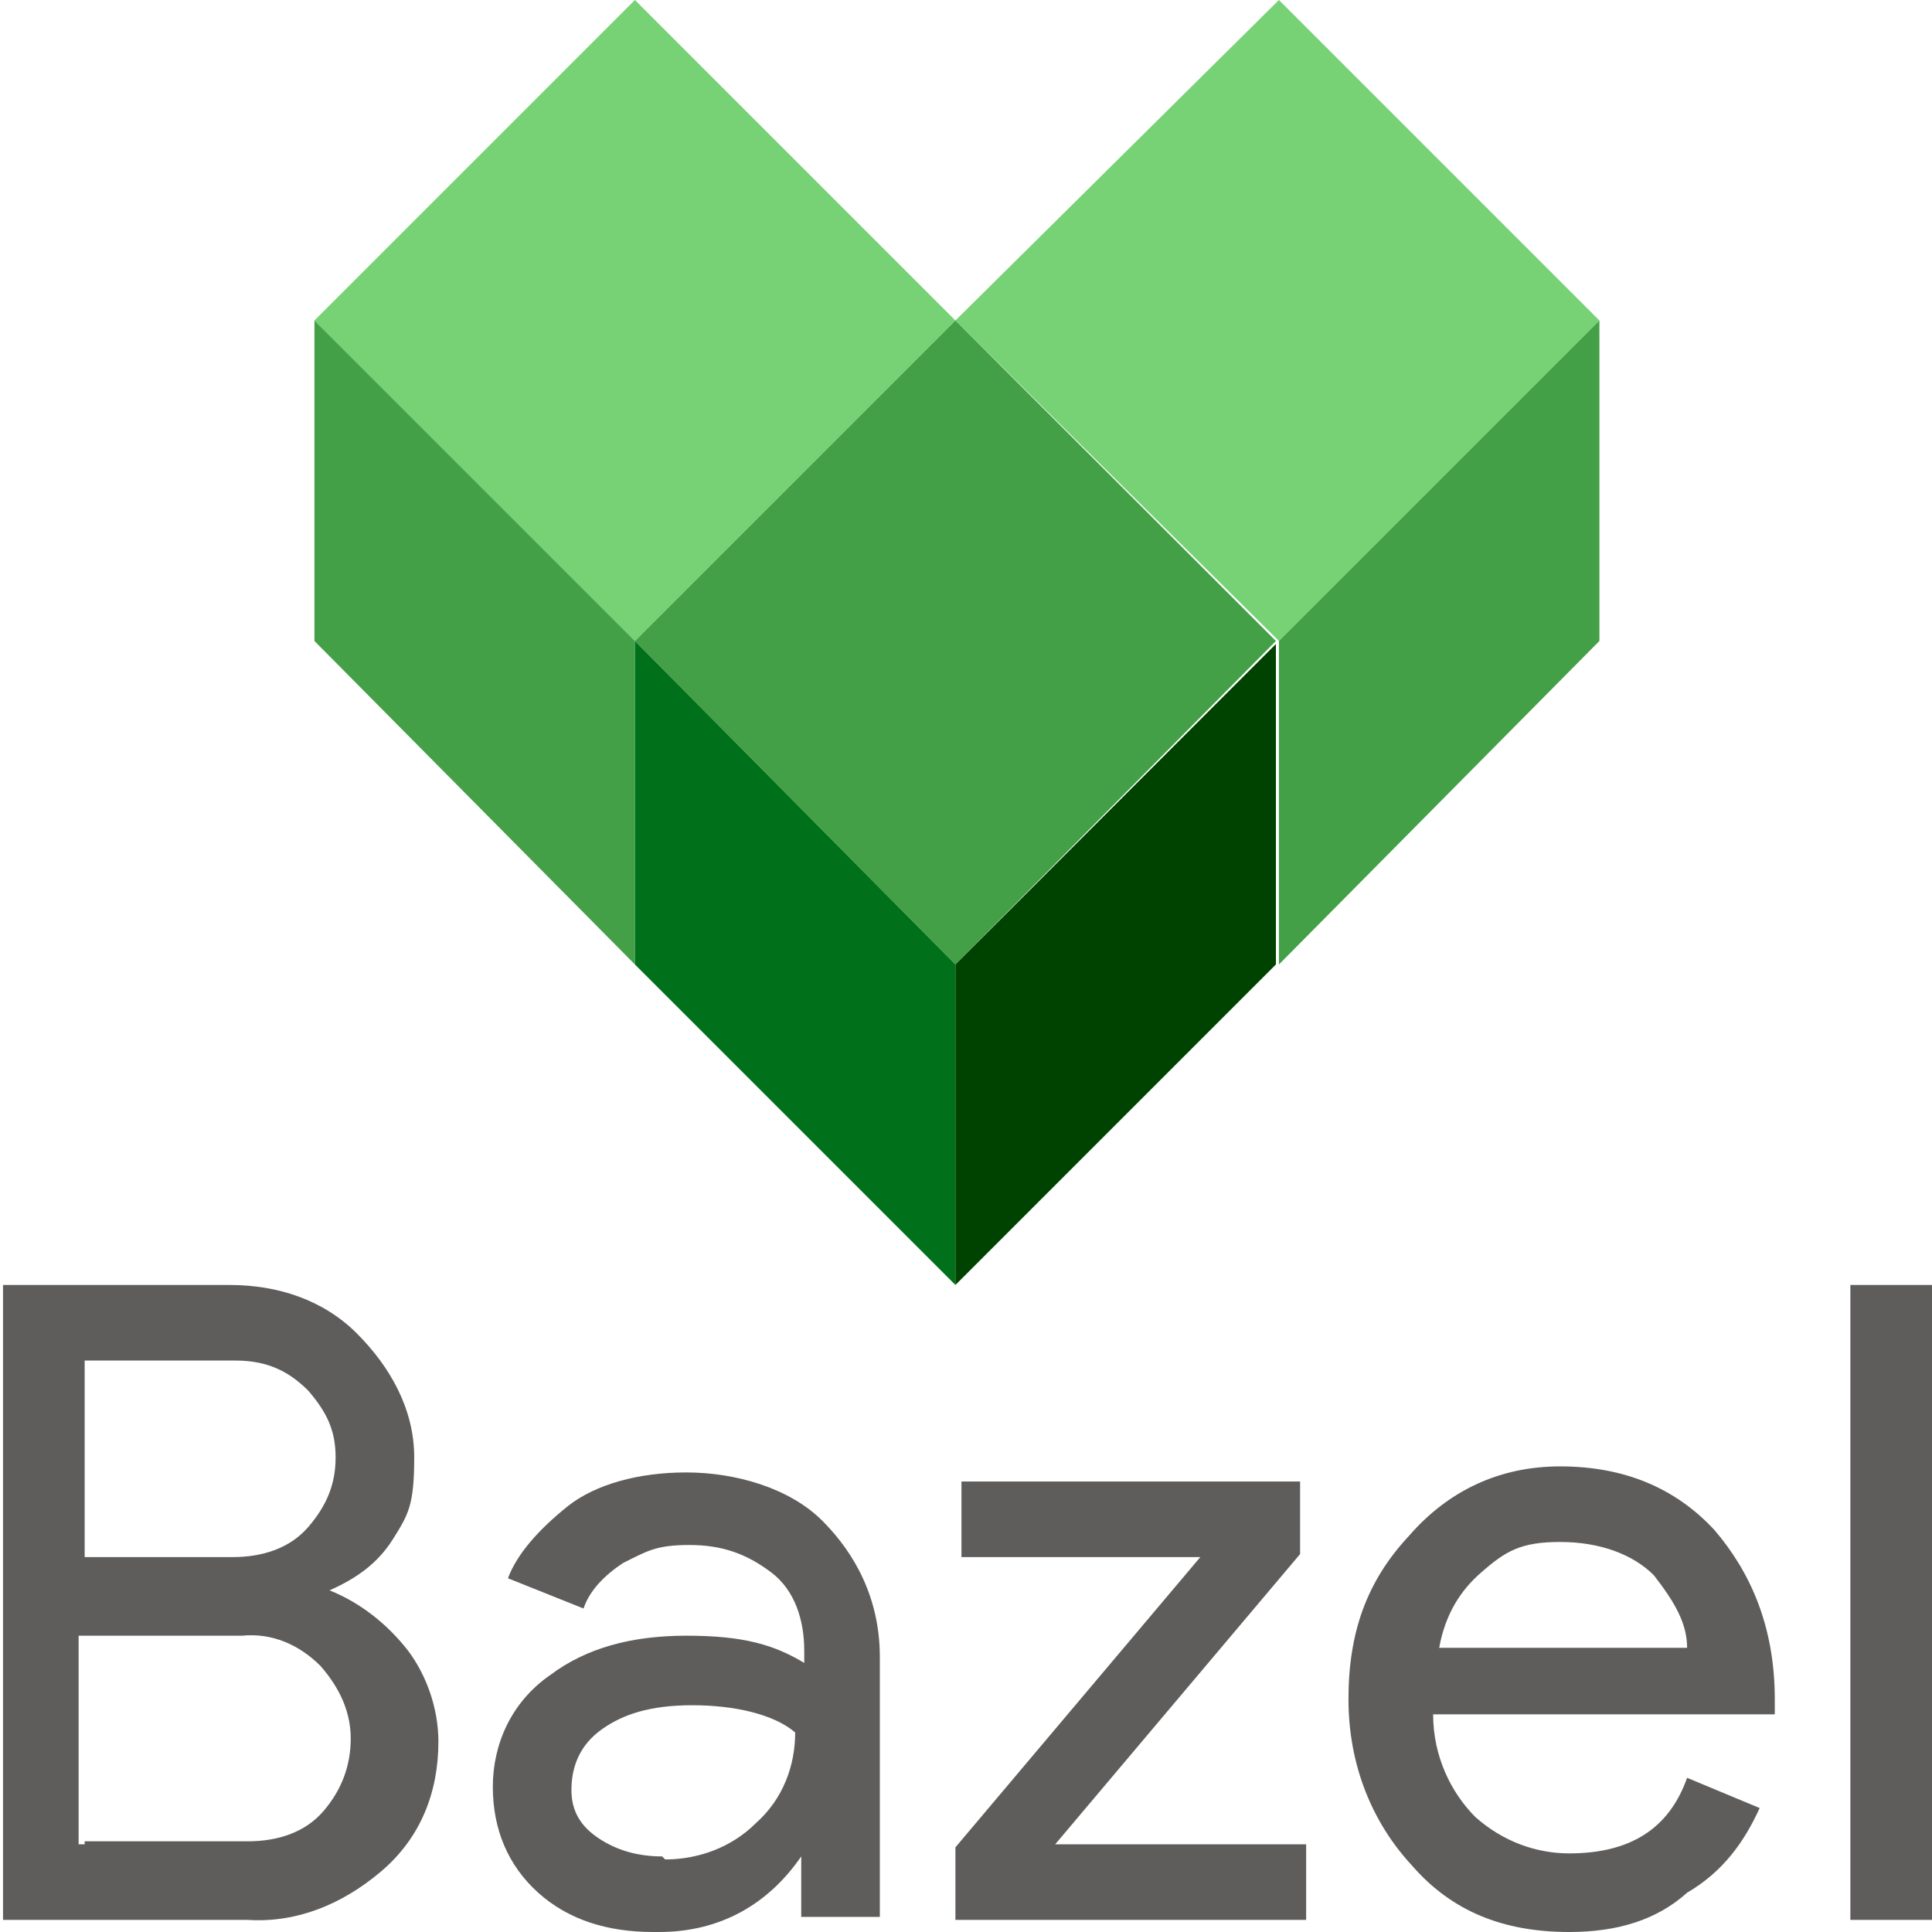
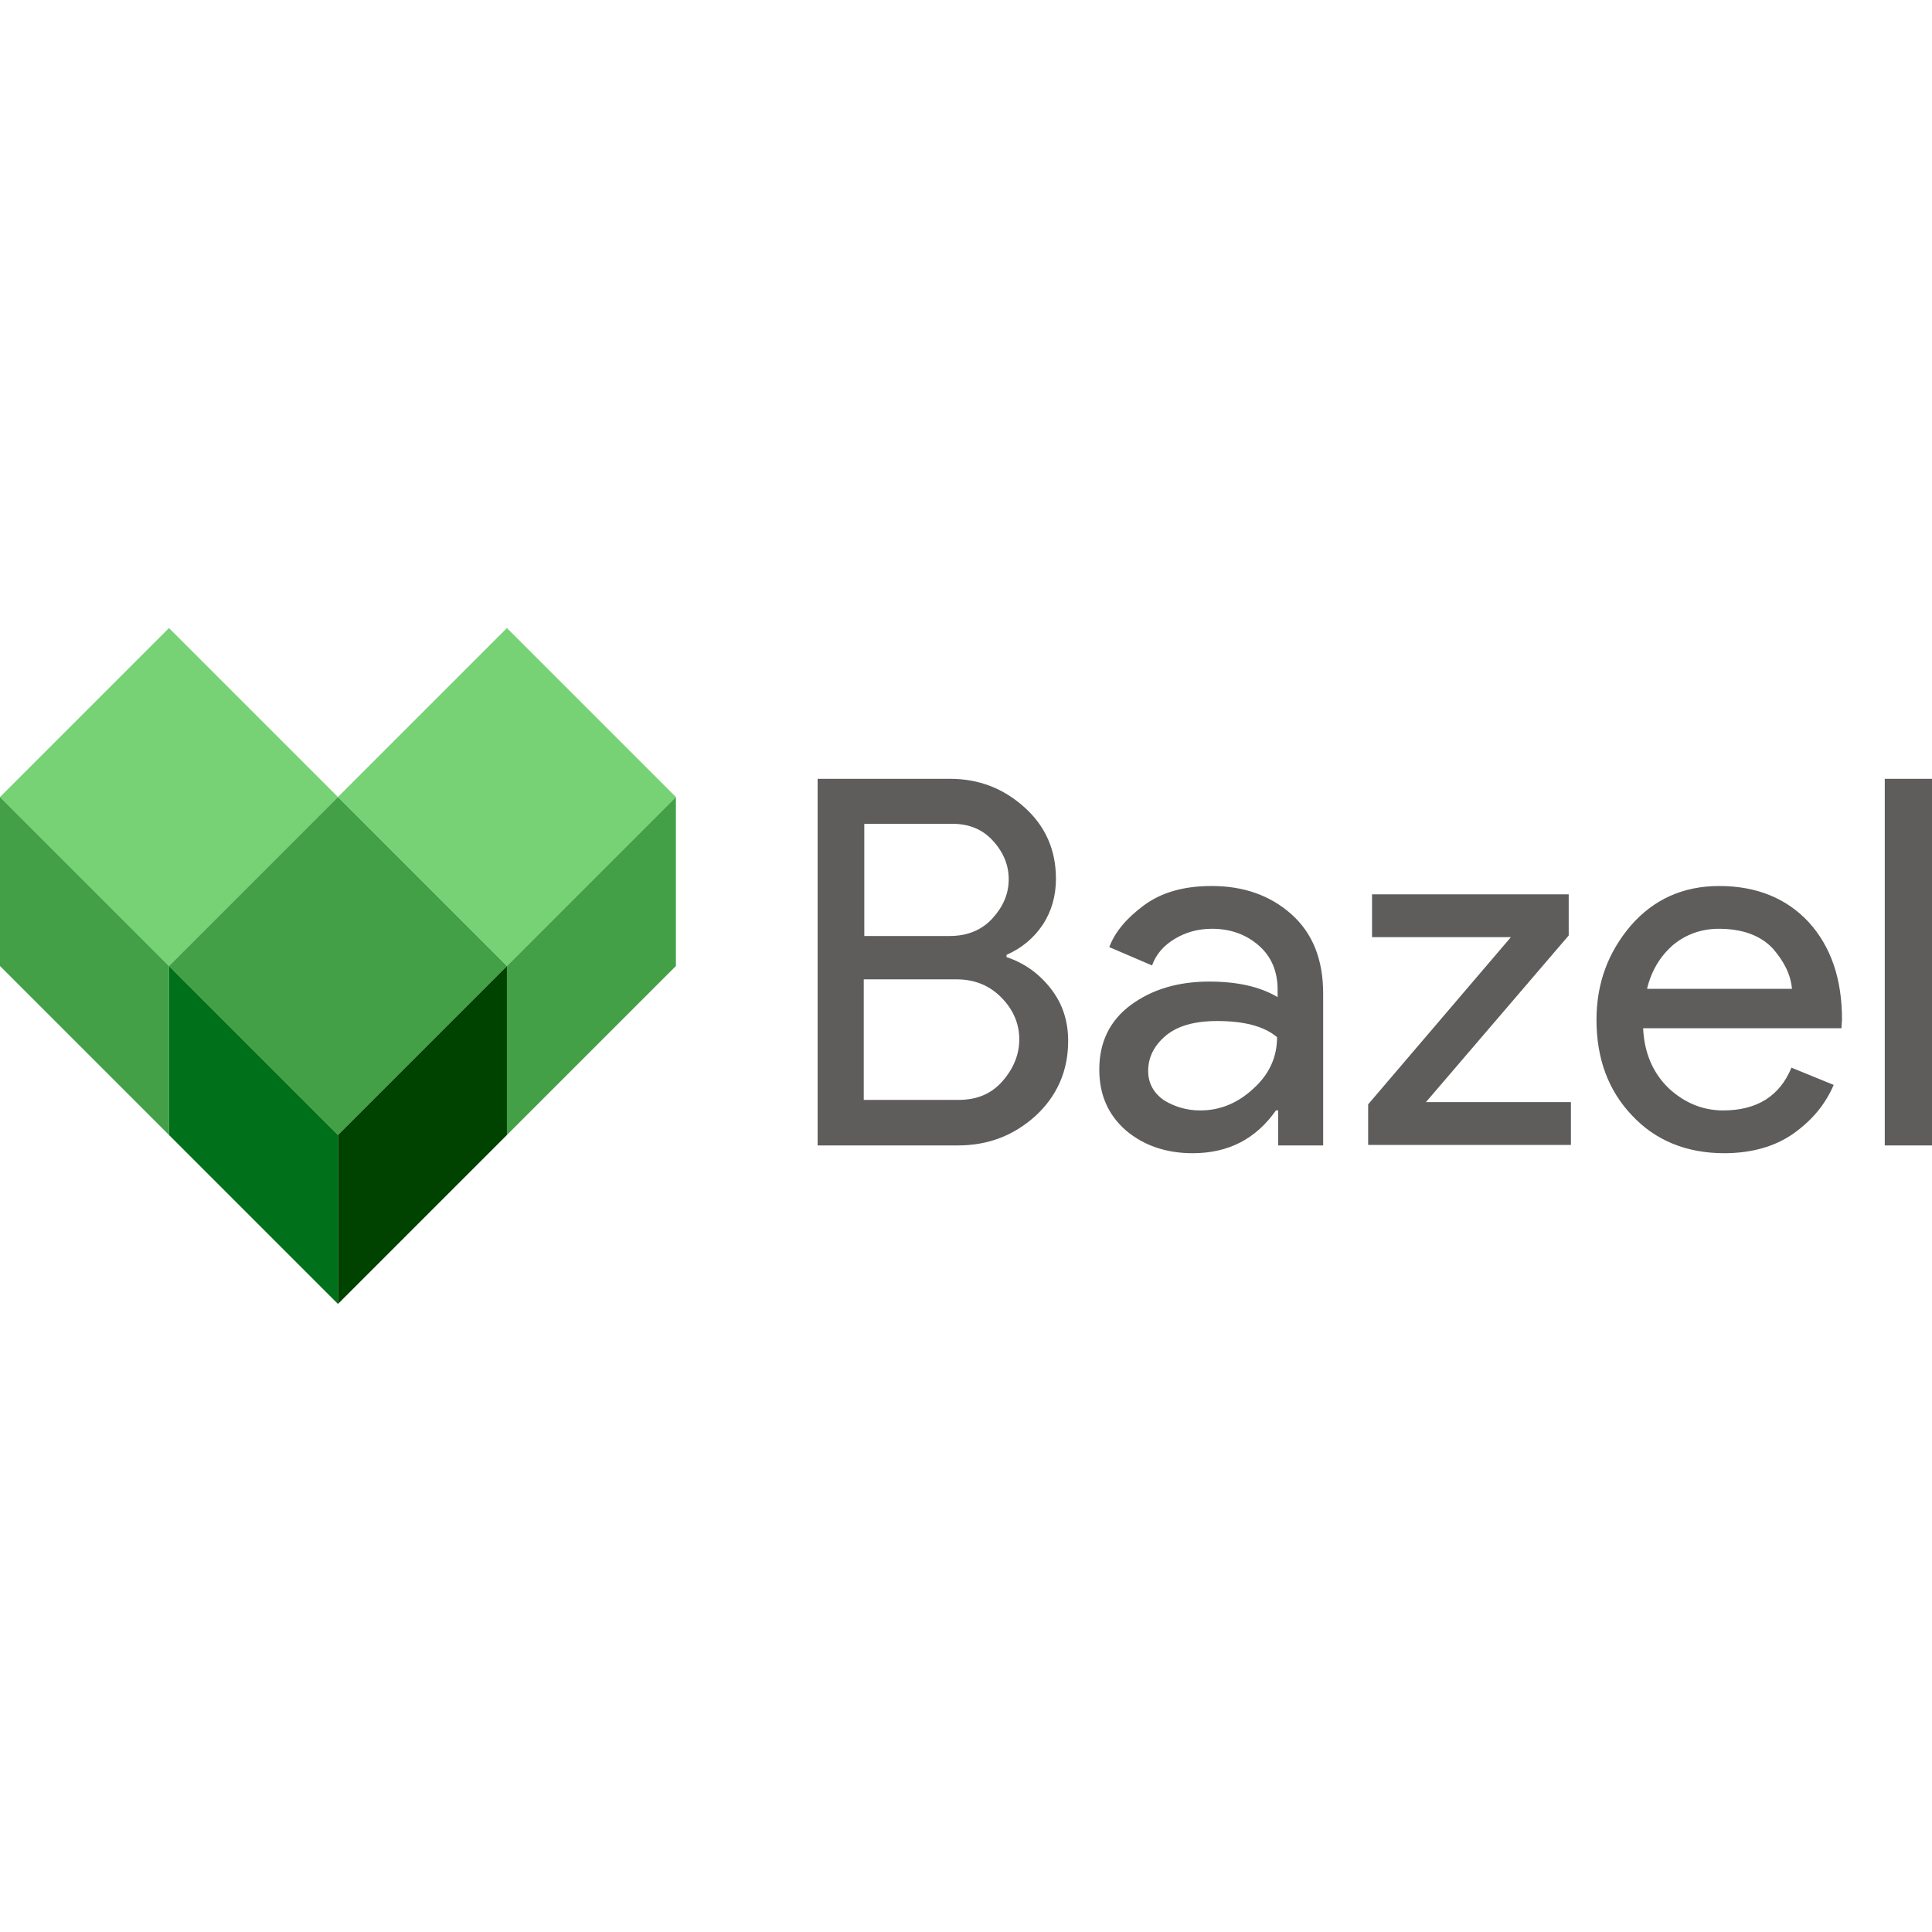
- <svg xmlns="http://www.w3.org/2000/svg" version="1.1" viewBox="0 0 63.9 63.9">
-   <defs>
-     <style type="text/css"> .st0{fill:#5F5C5C;} .st1{fill:#76D275;} .st2{fill:#43A047;} .st3{fill:#00701A;} .st4{fill:#004300;} </style>
-   </defs>
-   <g>
-     <g id="Layer_1">
-       <path class="st0" d="M0.1,63.5v-21h7.5c1.6,0,3.1,0.5,4.2,1.6c1.1,1.1,1.9,2.5,1.9,4.1c0,1.6-0.2,1.9-0.7,2.7 c-0.5,0.8-1.2,1.3-2.1,1.7l0,0c1,0.4,1.9,1.1,2.6,2c0.6,0.8,1,1.9,1,3c0,1.7-0.6,3.2-1.9,4.3s-2.8,1.7-4.4,1.6H0.1V63.5z M2.8,51.5 h4.9c1,0,1.9-0.3,2.5-1c0.6-0.7,0.9-1.4,0.9-2.3s-0.3-1.5-0.9-2.2c-0.6-0.6-1.3-1-2.4-1h-5v6.4l0,0V51.5z M2.8,60.9h5.4 c1,0,1.9-0.3,2.5-1c0.6-0.7,0.9-1.5,0.9-2.4c0-0.8-0.3-1.6-1-2.4c-0.7-0.7-1.6-1.1-2.6-1H2.6V61h0.2L2.8,60.9z M21.6,63.9 c-1.5,0-2.8-0.4-3.8-1.3c-1-0.9-1.5-2.1-1.5-3.5s0.6-2.8,1.9-3.7c1.2-0.9,2.7-1.3,4.5-1.3c1.9,0,2.9,0.3,3.9,0.9v-0.4 c0-1-0.3-2-1.1-2.6c-0.8-0.6-1.6-0.9-2.7-0.9s-1.4,0.2-2.2,0.6c-0.6,0.4-1.1,0.9-1.3,1.5l-2.5-1c0.3-0.8,1-1.6,2-2.4 c0.9-0.7,2.3-1.1,3.9-1.1s3.4,0.5,4.5,1.6c1.1,1.1,1.9,2.6,1.9,4.5v8.6h-2.6v-2l0,0c-1.1,1.6-2.7,2.5-4.7,2.5l0,0L21.6,63.9z M22,61.5c1.1,0,2.2-0.4,3-1.2c0.9-0.8,1.3-1.9,1.3-3c-0.7-0.6-2-0.9-3.4-0.9s-2.3,0.3-3,0.8s-1,1.2-1,2c0,0.7,0.3,1.2,0.9,1.6 c0.6,0.4,1.3,0.6,2.1,0.6l0,0L22,61.5z M31.6,63.5v-2.4l8.1-9.6h-7.9v-2.5h11.2v2.4L34.9,61h8.3v2.5H31.6L31.6,63.5z M51.9,63.9 c-2.2,0-3.9-0.7-5.2-2.2c-1.3-1.4-2.1-3.3-2.1-5.5c0-2.2,0.6-3.9,2-5.4c1.3-1.5,3-2.3,5-2.3c2.1,0,3.8,0.7,5.1,2.1 c1.2,1.4,2,3.2,2,5.6v0.5H47.4c0,1.4,0.6,2.6,1.4,3.4c0.9,0.8,2,1.2,3.1,1.2c2,0,3.3-0.8,3.9-2.5l2.4,1c-0.5,1.1-1.2,2.1-2.4,2.8 C54.8,63.5,53.5,63.9,51.9,63.9L51.9,63.9L51.9,63.9z M55.8,54.5c0-0.8-0.4-1.5-1.1-2.4C54,51.4,52.9,51,51.6,51S49.8,51.3,49,52 c-0.7,0.6-1.2,1.4-1.4,2.5h8.3l0,0L55.8,54.5z M63.9,63.5h-2.7v-21h2.7V63.5z" />
-       <path class="st1" d="M21,0l10.6,10.6L21,21.2L10.4,10.6L21,0z" />
-       <path class="st2" d="M10.4,10.6v10.6L21,31.9V21.2C21,21.2,10.4,10.6,10.4,10.6z" />
-       <path class="st1" d="M42.3,0l10.6,10.6L42.3,21.2L31.6,10.6C31.6,10.6,42.3,0,42.3,0z" />
-       <g>
-         <path class="st2" d="M52.9,10.6v10.6L42.3,31.9V21.2C42.3,21.2,52.9,10.6,52.9,10.6z" />
-         <path class="st2" d="M31.6,10.6l10.6,10.6L31.6,31.9L21,21.2C21,21.2,31.6,10.6,31.6,10.6z" />
-       </g>
-       <path class="st3" d="M31.6,31.9v10.6L21,31.9V21.2L31.6,31.9z" />
-       <path class="st4" d="M31.6,31.9l10.6-10.6v10.6L31.6,42.5V31.9z" />
-     </g>
-   </g>
+ <svg xmlns="http://www.w3.org/2000/svg" viewBox="0 0 128 128">
+   <path fill="#76d275" d="M11.195 41.61 22.39 52.805 11.195 64 0 52.805Z" />
+   <path fill="#43a047" d="M0 52.805V64l11.195 11.195V64Z" />
+   <path fill="#76d275" d="M33.585 41.61 44.78 52.805 33.585 64 22.39 52.805Z" />
+   <path fill="#43a047" d="M44.78 52.805V64L33.585 75.195V64Zm-22.39 0L33.585 64 22.39 75.195 11.195 64Z" />
+   <path fill="#00701a" d="M22.39 75.195V86.39L11.195 75.195V64Z" />
+   <path fill="#004300" d="M22.39 75.195 33.585 64v11.195L22.39 86.39z" />
+   <path fill="#5f5c5c" d="M54.17 51.598v24.29h9.273c1.988 0 3.682-.626 5.155-1.95 1.435-1.325 2.17-2.982 2.17-4.97 0-1.324-.368-2.465-1.141-3.458s-1.729-1.695-2.943-2.1v-.146c.993-.442 1.803-1.103 2.392-1.987.589-.883.883-1.915.883-3.056q0-2.87-2.098-4.746c-1.398-1.252-3.017-1.877-4.931-1.877zm70.701 0v24.29H128v-24.29zm-67.61 2.98h5.815c1.141 0 2.024.368 2.723 1.14.7.774 1.031 1.62 1.031 2.54 0 .957-.367 1.803-1.066 2.576s-1.657 1.178-2.834 1.178h-5.668zM80.265 58.7c-1.877 0-3.35.443-4.49 1.29-1.142.846-1.914 1.765-2.282 2.759l2.834 1.215c.258-.736.774-1.324 1.51-1.766s1.545-.664 2.465-.664q1.821.001 3.092 1.106c.846.736 1.252 1.728 1.252 2.943v.479c-1.178-.7-2.688-1.03-4.528-1.03q-3.09 0-5.19 1.545c-1.398 1.03-2.097 2.466-2.097 4.27 0 1.693.588 3.018 1.766 4.049 1.177.993 2.651 1.507 4.418 1.507 2.392 0 4.194-.957 5.52-2.834h.148v2.32h2.98V65.84c0-2.282-.699-4.012-2.098-5.264q-2.098-1.877-5.3-1.877zm33.64 0c-2.392 0-4.342.884-5.851 2.614-1.51 1.766-2.283 3.828-2.283 6.257 0 2.54.772 4.674 2.355 6.33 1.546 1.657 3.607 2.502 6.11 2.502 1.803 0 3.35-.44 4.564-1.287 1.251-.883 2.135-1.95 2.687-3.238l-2.799-1.143c-.772 1.877-2.28 2.834-4.525 2.834-1.362 0-2.577-.513-3.607-1.47-1.03-.994-1.62-2.319-1.694-3.975H122l.037-.59c0-2.687-.735-4.822-2.207-6.441-1.472-1.583-3.46-2.393-5.926-2.393zm-23.004.553v2.834h9.202l-9.46 11.078v2.688h13.434v-2.834h-9.605l9.459-11.041v-2.725zm22.967 2.281c1.583 0 2.76.443 3.57 1.29.764.872 1.202 1.743 1.284 2.687h-9.602c.295-1.215.884-2.172 1.73-2.908.847-.7 1.877-1.069 3.018-1.069m-56.642 3.35h6.146c1.251 0 2.245.442 3.018 1.252s1.14 1.729 1.14 2.722q0 1.492-1.103 2.762c-.736.847-1.694 1.25-2.908 1.25h-6.293zm23.408 2.762c1.766 0 3.091.33 3.974 1.066 0 1.325-.514 2.467-1.582 3.424-1.03.957-2.21 1.433-3.498 1.433a4.55 4.55 0 0 1-2.392-.662c-.7-.478-1.067-1.14-1.067-1.949 0-.883.368-1.658 1.141-2.32q1.16-.993 3.424-.992" />
</svg>
